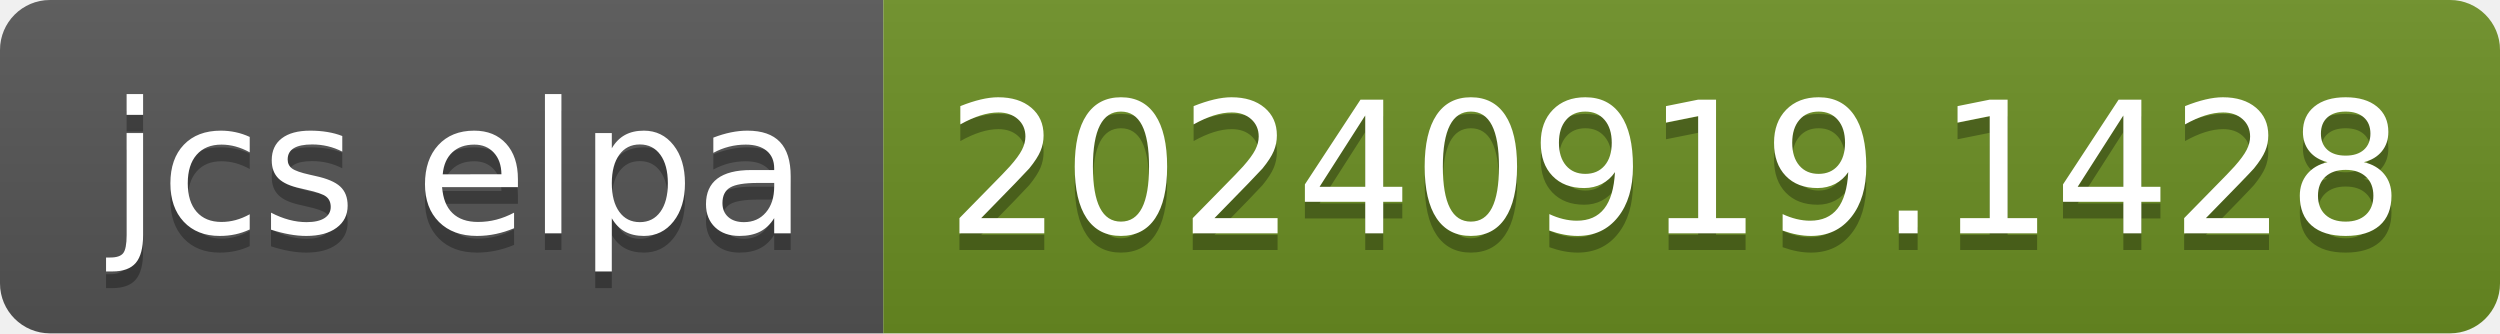
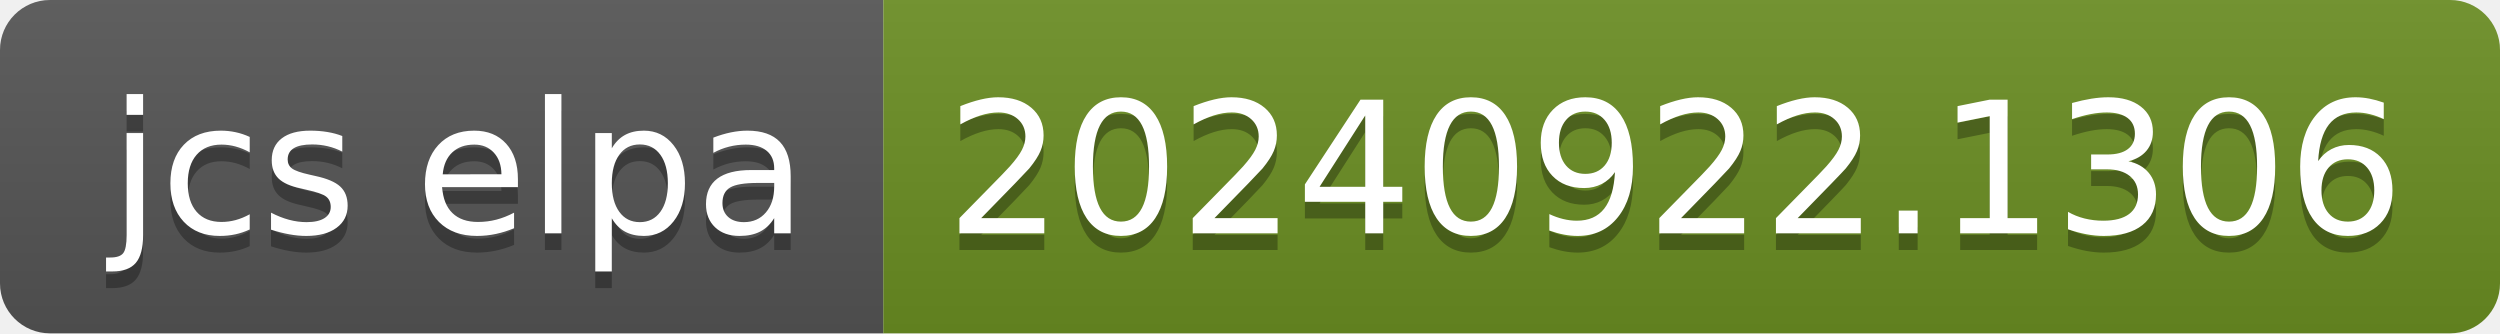
- <svg xmlns="http://www.w3.org/2000/svg" width="150" height="20" role="img" aria-label="jcs elpa: 20240919.1428">
+ <svg xmlns="http://www.w3.org/2000/svg" width="150" height="20" role="img" aria-label="jcs elpa: 20240922.1306">
  <linearGradient id="s" x2="0" y2="100%">
    <stop offset="0" stop-color="#bbb" stop-opacity=".1" />
    <stop offset="1" stop-opacity=".1" />
  </linearGradient>
  <clipPath id="r">
    <rect width="150" height="20" rx="3" fill="#fff" />
  </clipPath>
  <g clip-path="url(#r)">
    <rect width="53" height="20" fill="#555" />
    <rect x="53" width="97" height="20" fill="#6b8e23" />
    <rect width="150" height="20" fill="url(#s)" />
  </g>
  <g fill="#fff" text-anchor="middle" font-family="Verdana,Geneva,DejaVu Sans,sans-serif" text-rendering="geometricPrecision" font-size="110">
    <text aria-hidden="true" x="275" y="150" fill="#010101" fill-opacity=".3" transform="scale(.1)" textLength="430">jcs elpa</text>
    <text x="275" y="140" transform="scale(.1)" fill="#fff" textLength="430">jcs elpa</text>
-     <text aria-hidden="true" x="1005" y="150" fill="#010101" fill-opacity=".3" transform="scale(.1)" textLength="870">20240919.1428</text>
-     <text x="1005" y="140" transform="scale(.1)" fill="#fff" textLength="870">20240919.1428</text>
+     <text aria-hidden="true" x="1005" y="150" fill="#010101" fill-opacity=".3" transform="scale(.1)" textLength="870">20240922.1306</text>
+     <text x="1005" y="140" transform="scale(.1)" fill="#fff" textLength="870">20240922.1306</text>
  </g>
</svg>
